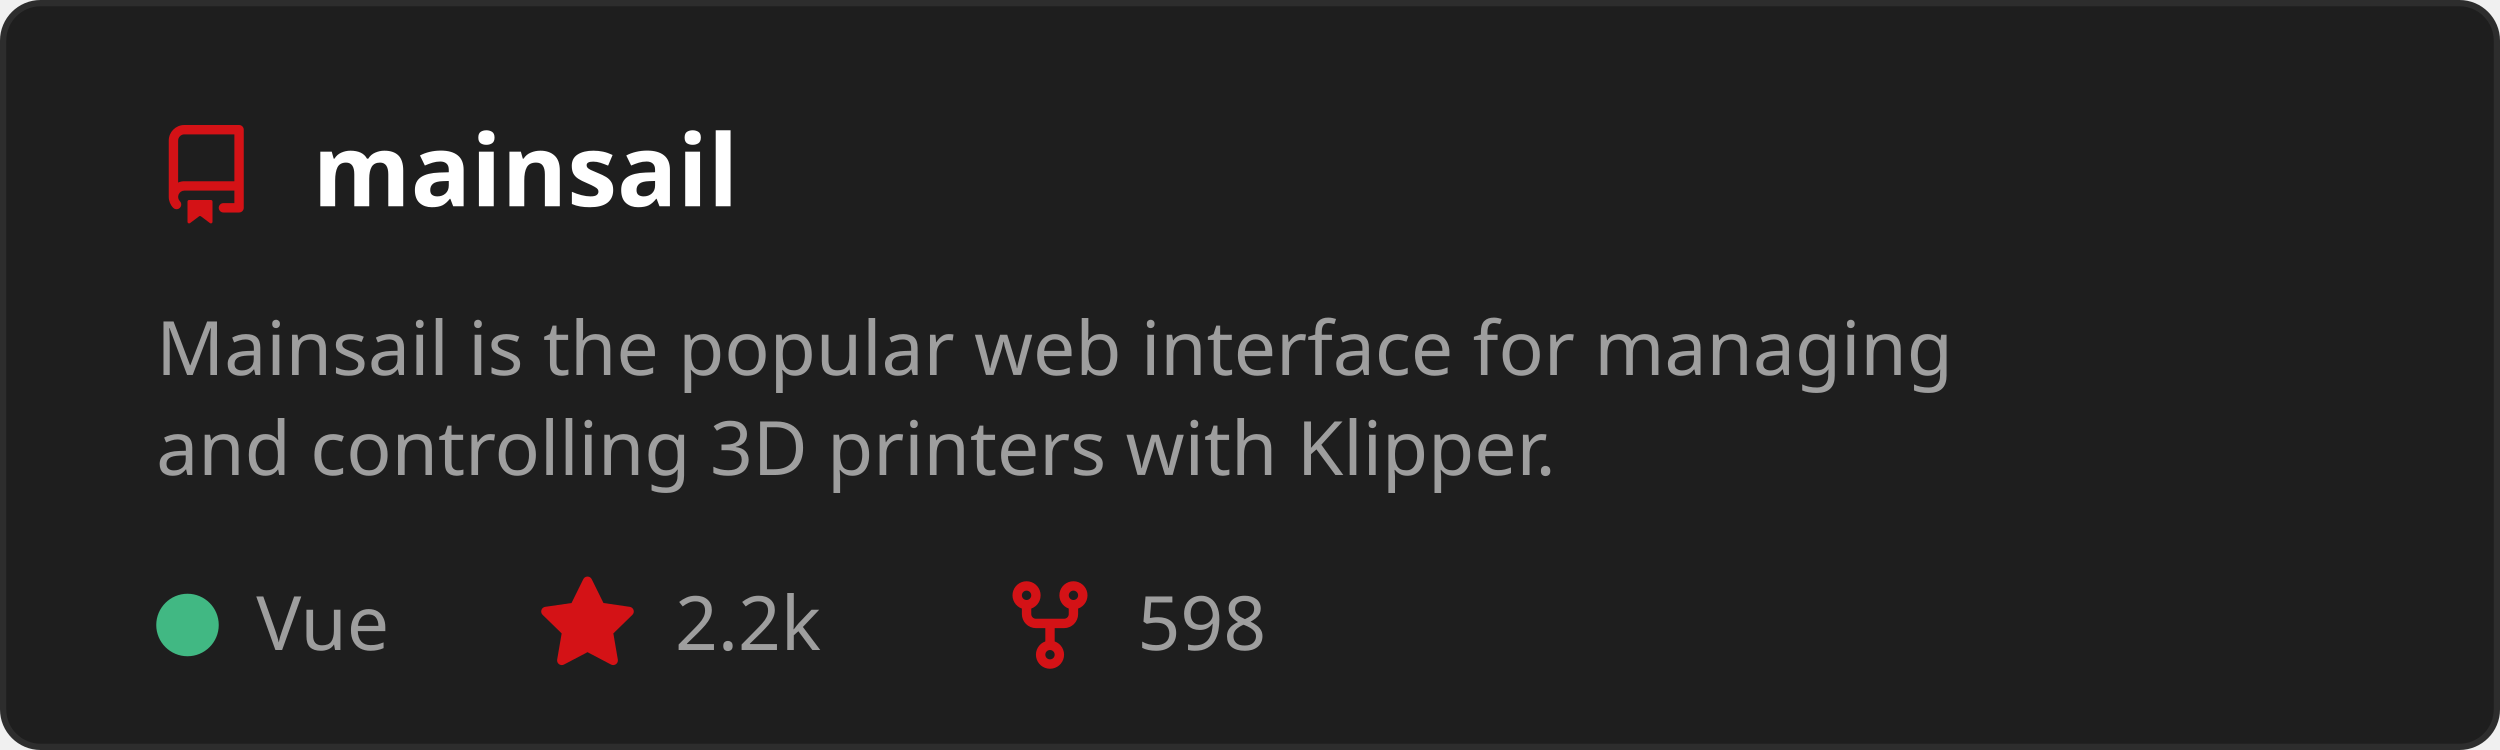
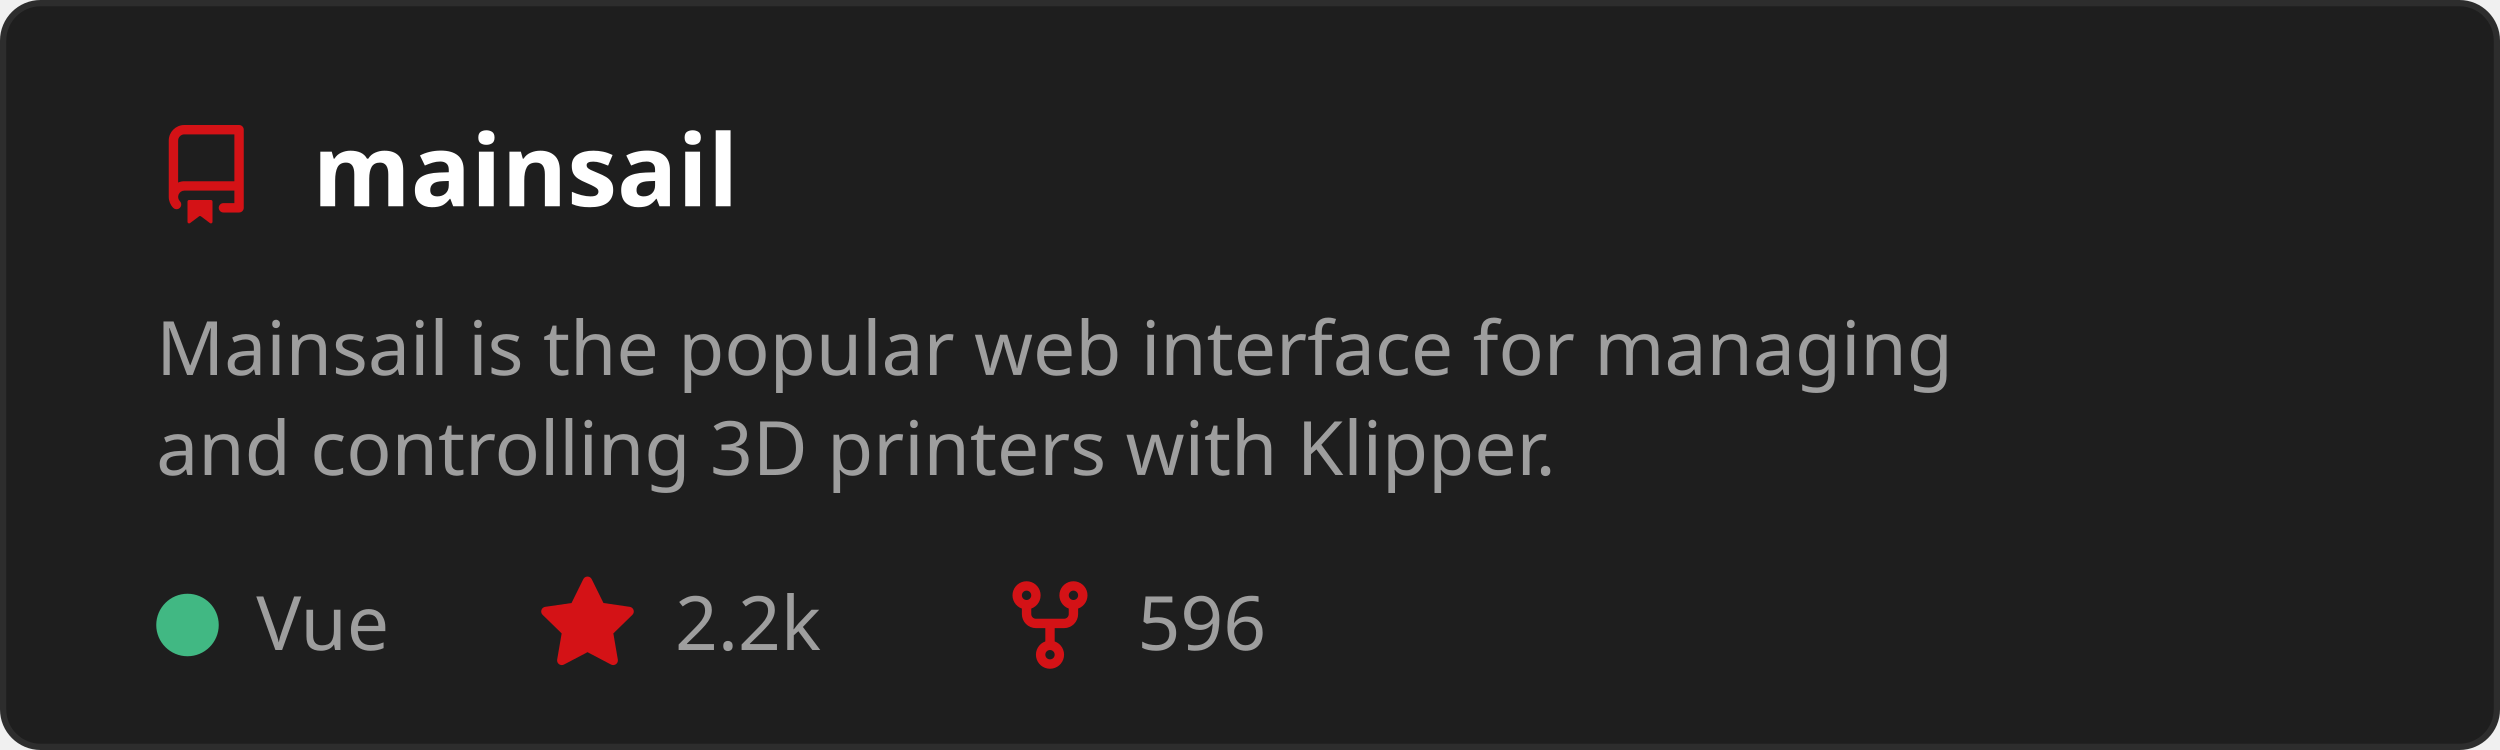
<svg xmlns="http://www.w3.org/2000/svg" width="400" height="120" viewBox="0 0 400 120" role="img" aria-labelledby="t">
  <style>
    text { font-family: 'Segoe UI', Ubuntu, Sans-Serif; }
    .title { fill: #ffffff; font-size: 16px; font-weight: 600; }
    .desc { fill: #9e9e9e; font-size: 12px; }
    .stat { fill: #9e9e9e; font-size: 12px; }
  </style>
  <rect x="0.5" y="0.5" width="399" height="119" rx="6" fill="#1e1e1e" stroke="#2d2d2d" />
  <g transform="translate(25,20)">
    <path d="M2 2.5A2.5 2.5 0 0 1 4.5 0h8.75a.75.75 0 0 1 .75.75v12.5a.75.75 0 0 1-.75.75h-2.5a.75.75 0 0 1 0-1.5h1.75v-2h-8a1 1 0 0 0-.714 1.7.75.75 0 1 1-1.072 1.05A2.495 2.495 0 0 1 2 11.5Zm10.5-1h-8a1 1 0 0 0-1 1v6.708A2.486 2.486 0 0 1 4.5 9h8ZM5 12.25a.25.25 0 0 1 .25-.25h3.5a.25.25 0 0 1 .25.25v3.25a.25.25 0 0 1-.4.2l-1.45-1.087a.249.249 0 0 0-.3 0L5.4 15.7a.25.25 0 0 1-.4-.2Z" fill="#D41216" />
  </g>
  <text x="50" y="33" class="title">mainsail</text>
  <text x="25" y="60" class="desc">
    <tspan x="25" dy="0">Mainsail is the popular web interface for managing</tspan>
    <tspan x="25" dy="16">and controlling 3D printers with Klipper.</tspan>
  </text>
  <circle cx="30" cy="100" r="5" fill="#41b883" />
  <text x="41" y="104" class="stat">Vue</text>
  <g transform="translate(86,92)">
    <path d="M8 .25a.75.75 0 0 1 .673.418l1.882 3.815 4.21.612a.75.75 0 0 1 .416 1.279l-3.046 2.97.719 4.192a.751.751 0 0 1-1.088.791L8 12.347l-3.766 1.98a.75.75 0 0 1-1.088-.79l.72-4.194L.818 6.374a.75.75 0 0 1 .416-1.28l4.21-.611L7.327.668A.75.75 0 0 1 8 .25Z" fill="#D41216" />
  </g>
  <text x="108" y="104" class="stat">2.2k</text>
  <g transform="translate(160,92)">
    <path d="M5 5.372v.878c0 .414.336.75.75.75h4.5a.75.75 0 0 0 .75-.75v-.878a2.25 2.25 0 1 1 1.5 0v.878a2.25 2.25 0 0 1-2.25 2.25h-1.5v2.128a2.251 2.251 0 1 1-1.5 0V8.5h-1.5A2.25 2.25 0 0 1 3.5 6.25v-.878a2.25 2.25 0 1 1 1.5 0ZM5 3.25a.75.75 0 1 0-1.5 0 .75.75 0 0 0 1.5 0Zm6.75.75a.75.75 0 1 0 0-1.5.75.75 0 0 0 0 1.5Zm-3 8.75a.75.75 0 1 0-1.5 0 .75.75 0 0 0 1.5 0Z" fill="#D41216" />
  </g>
-   <text x="182" y="104" class="stat">598</text>
+   <text x="182" y="104" class="stat">596</text>
</svg>
